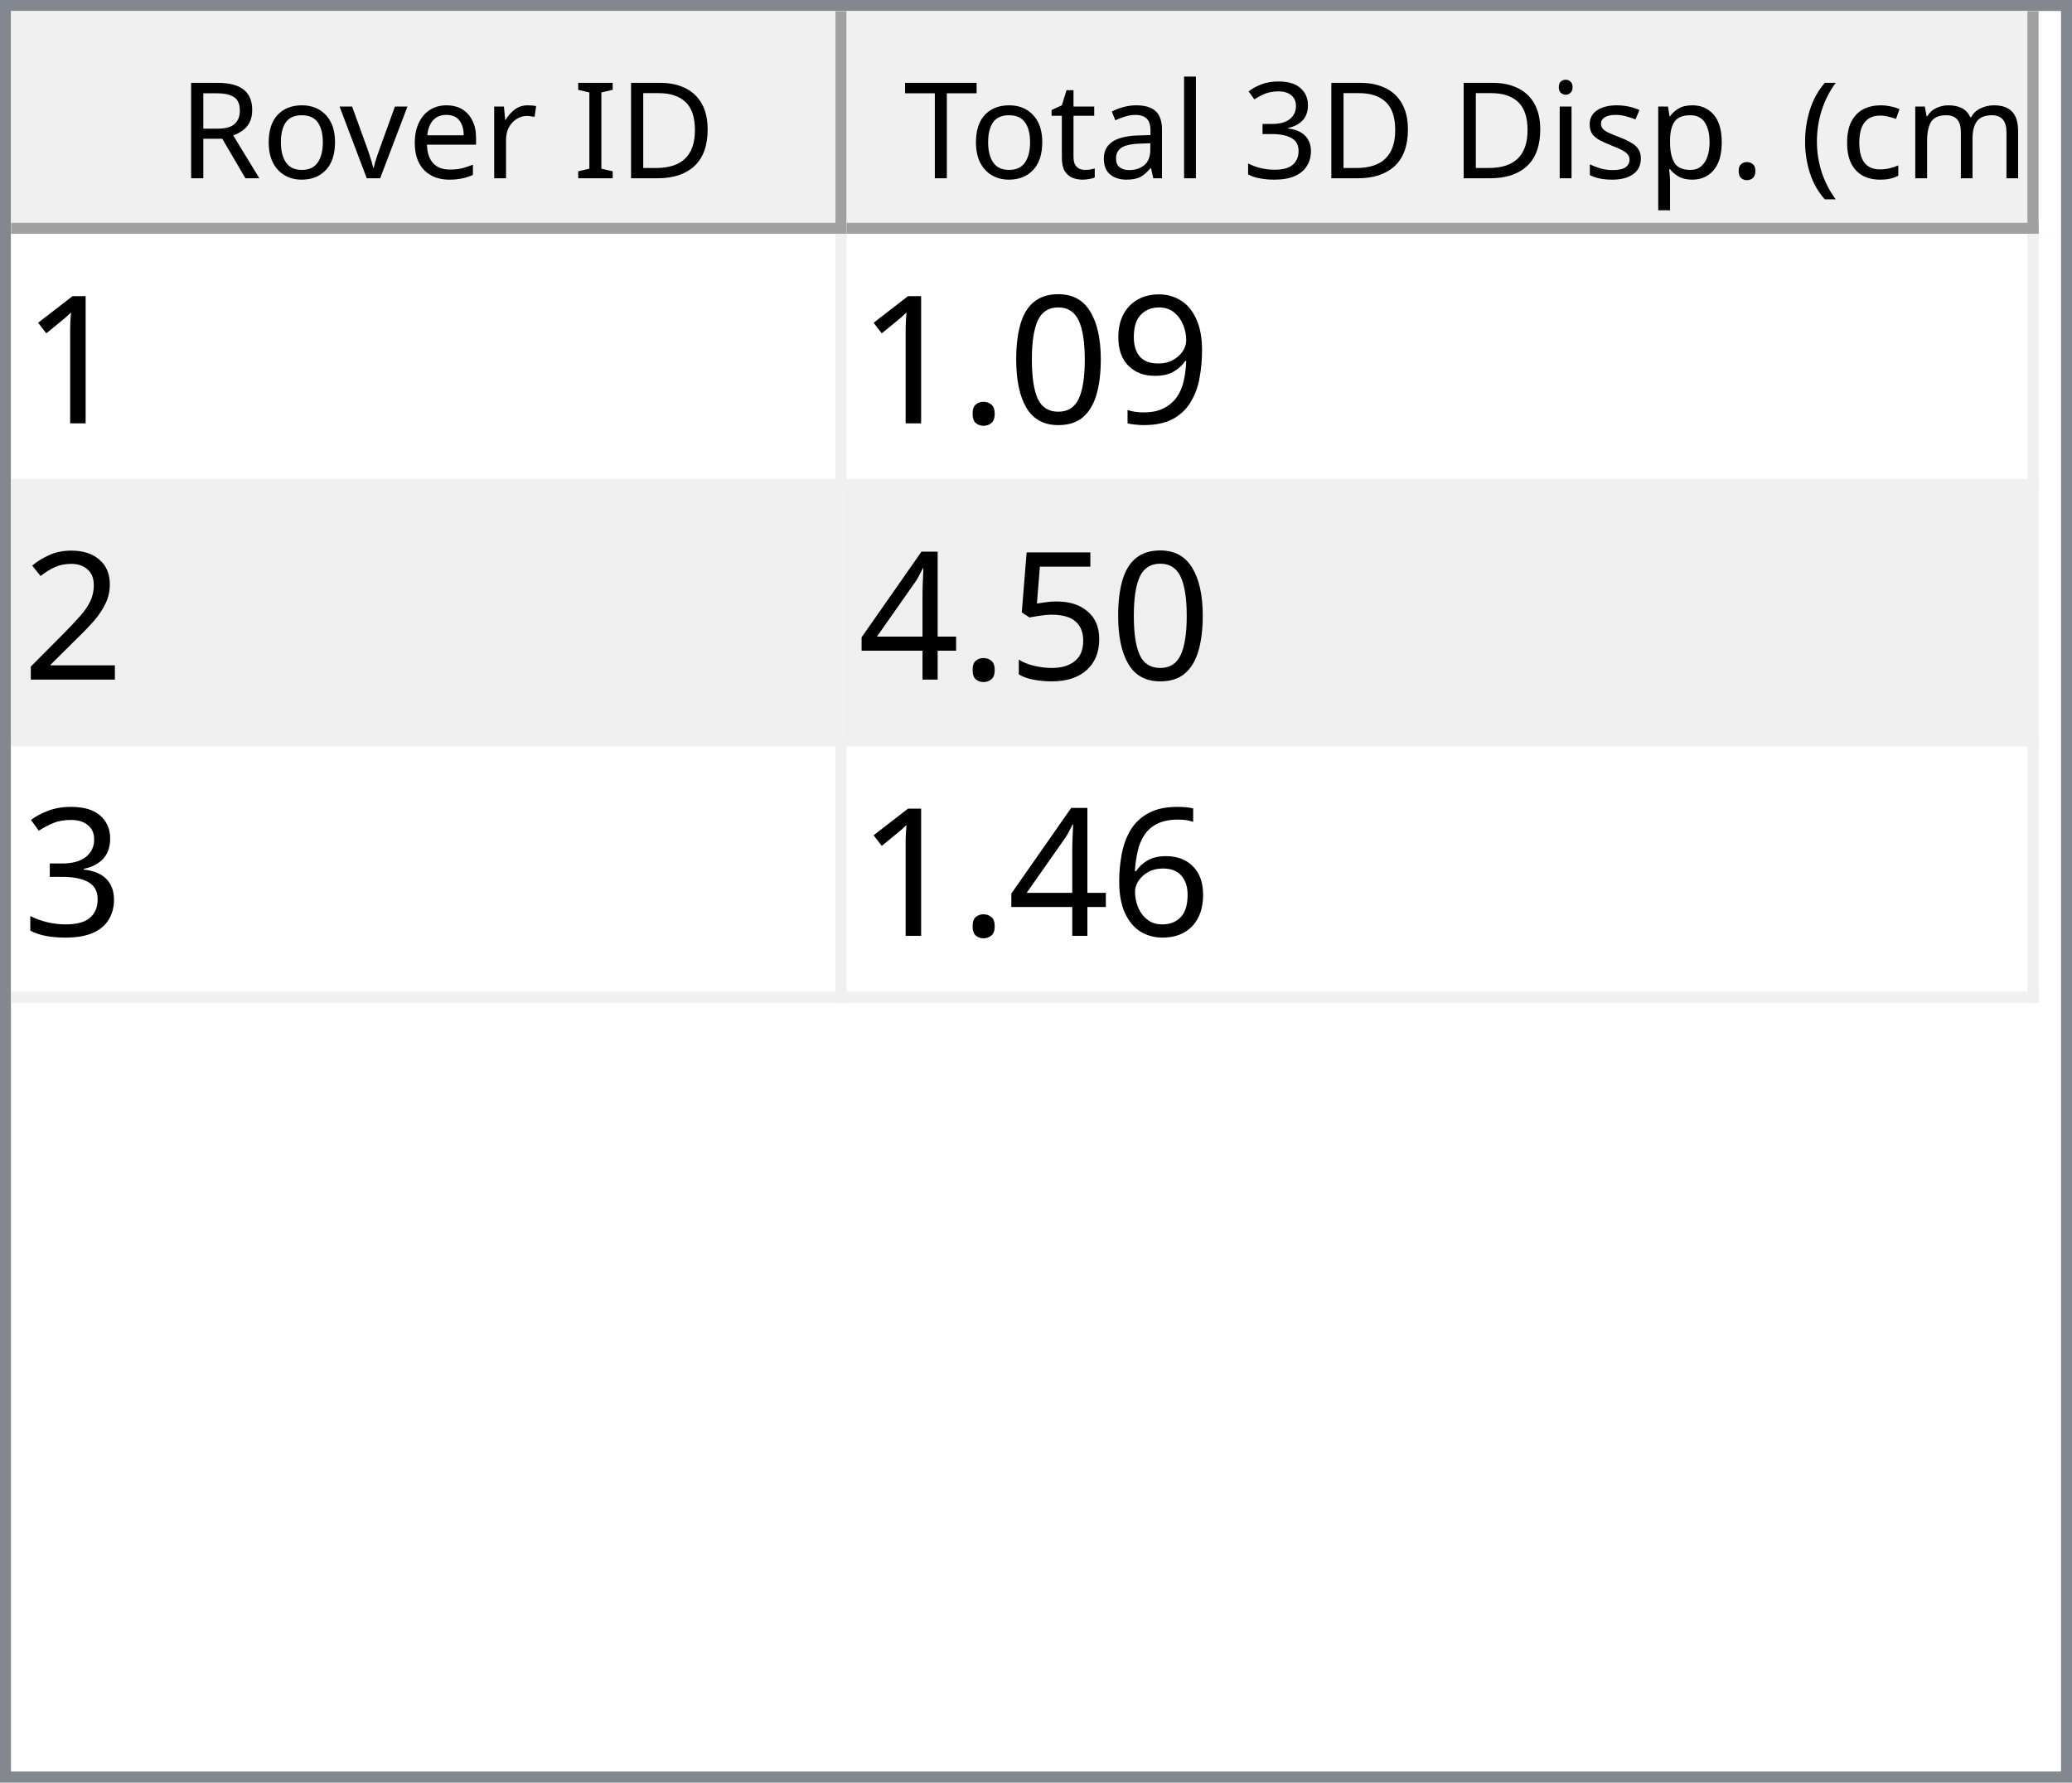
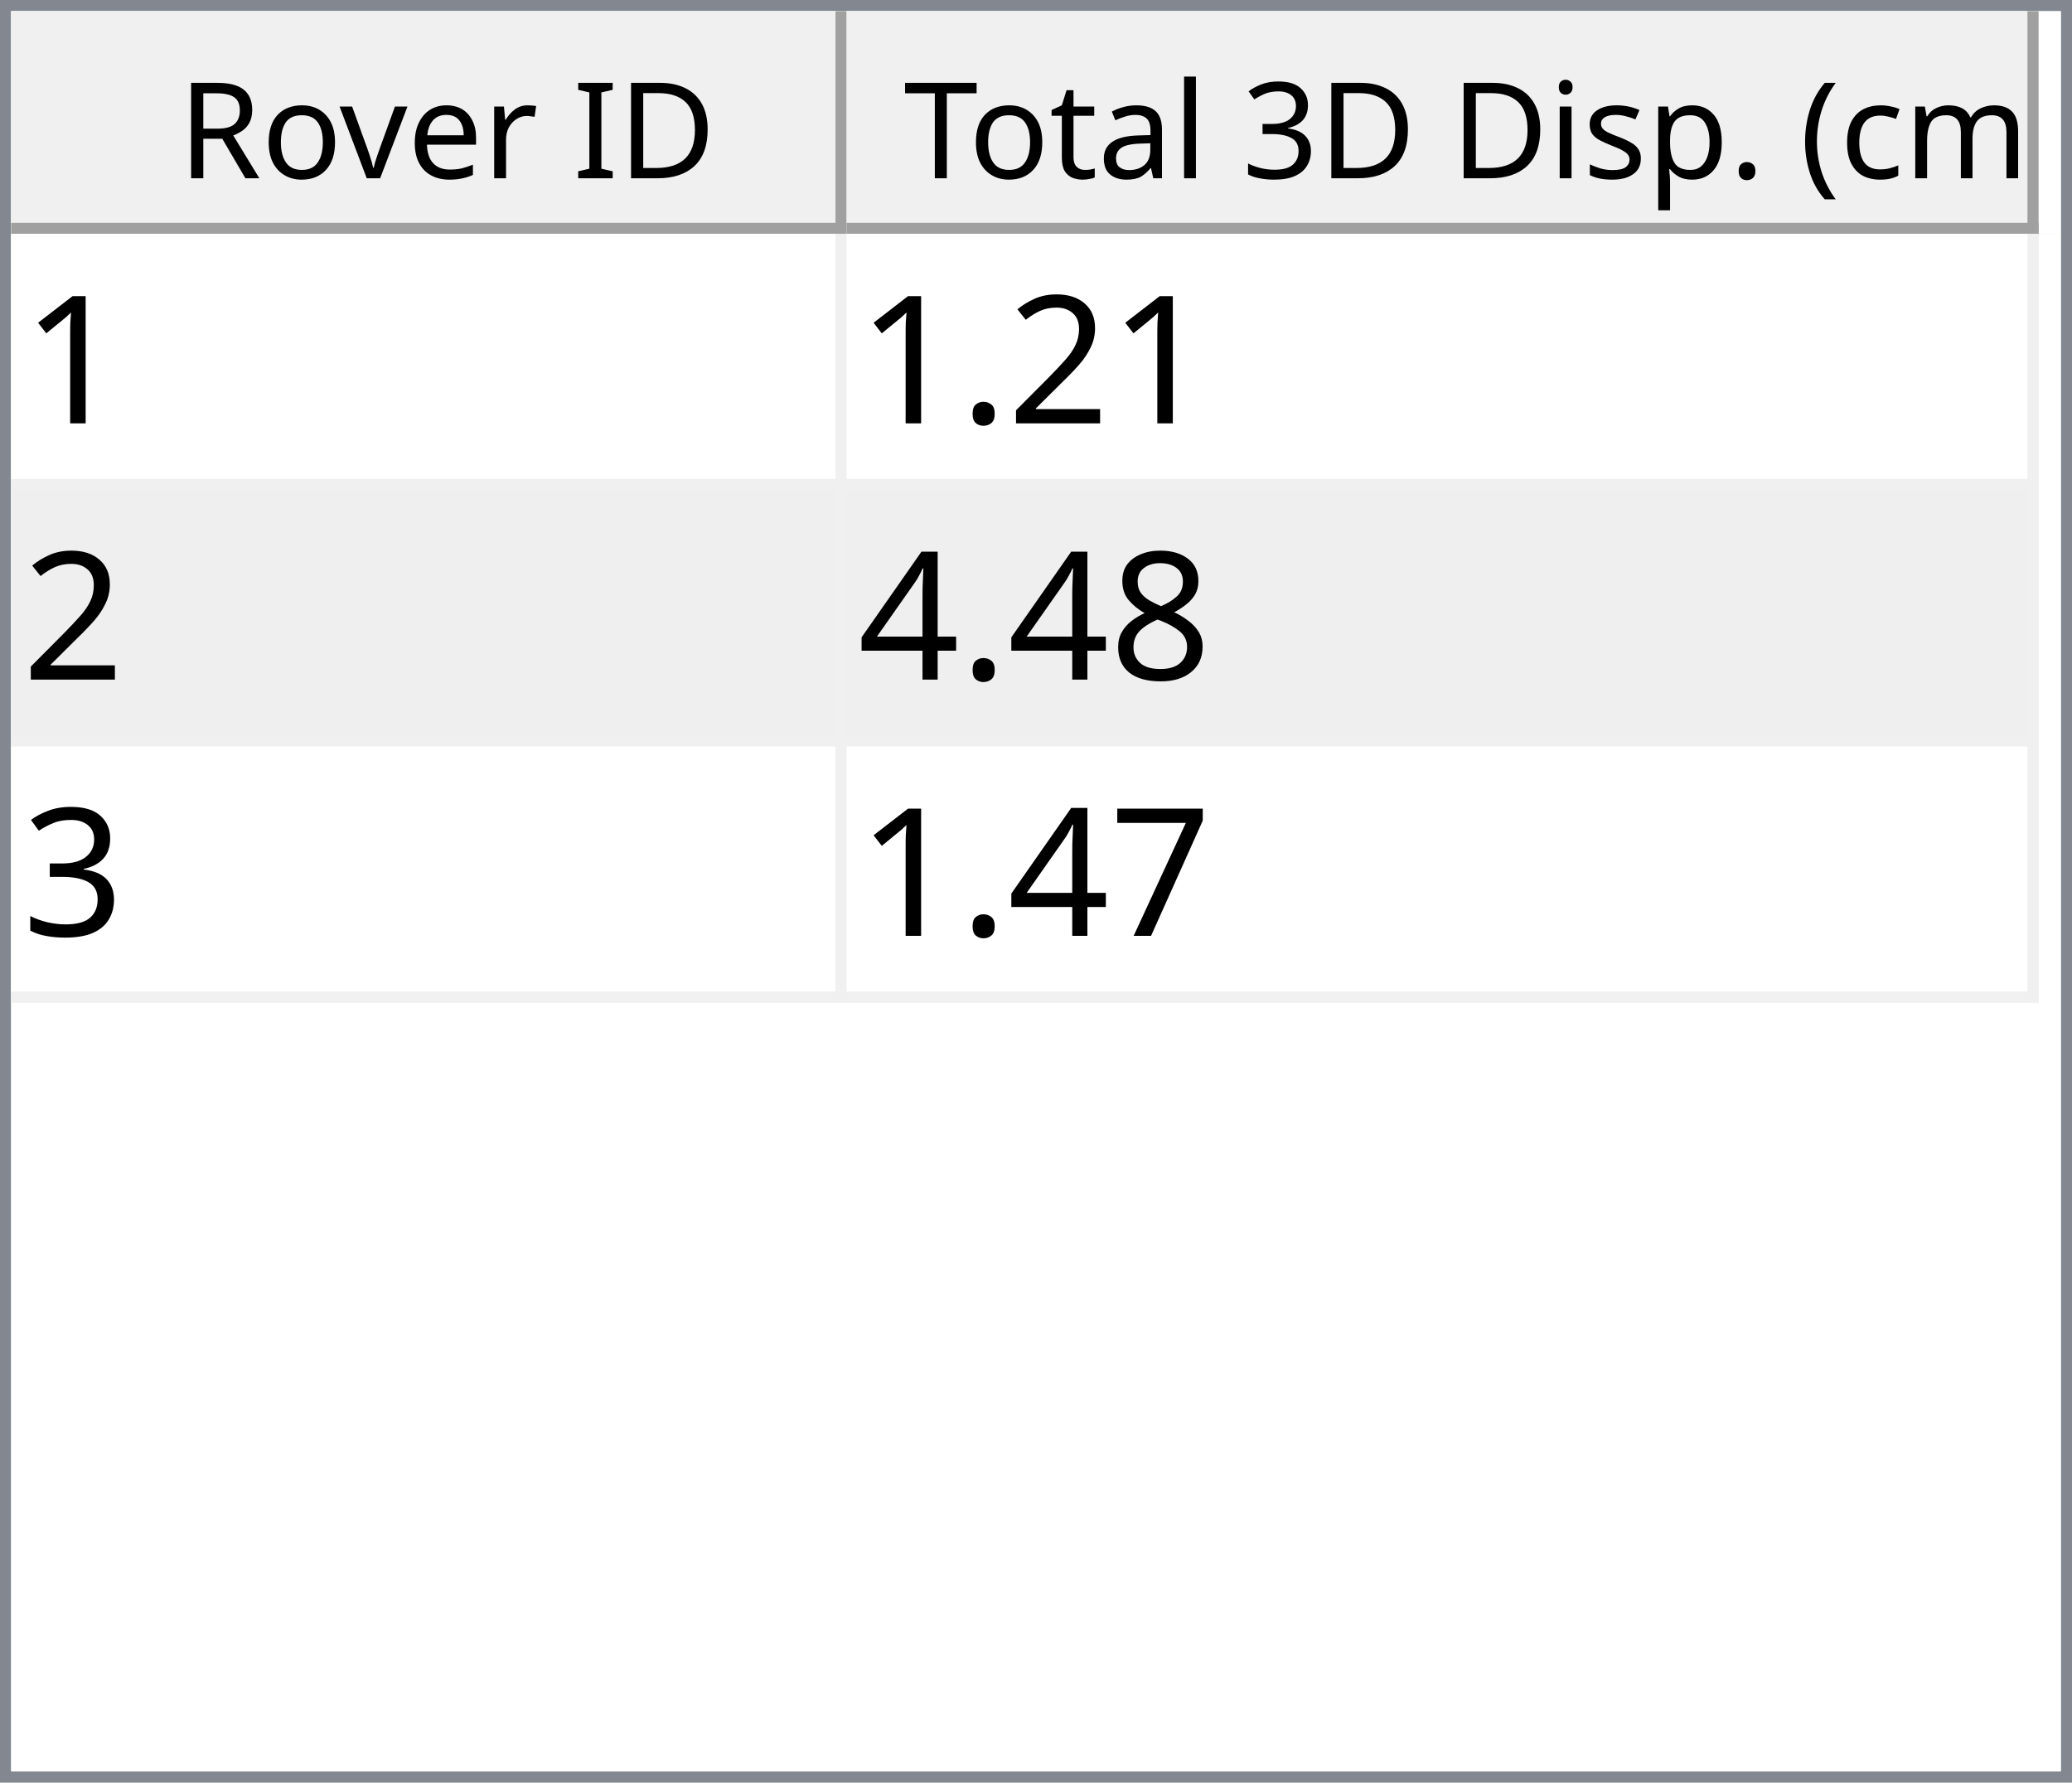
<svg xmlns="http://www.w3.org/2000/svg" style="fill-opacity:1; color-rendering:auto; color-interpolation:auto; text-rendering:auto; stroke:black; stroke-linecap:square; stroke-miterlimit:10; shape-rendering:auto; stroke-opacity:1; fill:black; stroke-dasharray:none; font-weight:normal; stroke-width:1; font-family:'Dialog'; font-style:normal; stroke-linejoin:miter; font-size:12px; stroke-dashoffset:0; image-rendering:auto;" width="186" height="160">
  <defs id="genericDefs" />
  <g>
    <defs id="defs1">
      <clipPath clipPathUnits="userSpaceOnUse" id="clipPath1">
        <path d="M0 0 L186 0 L186 160 L0 160 L0 0 Z" />
      </clipPath>
      <clipPath clipPathUnits="userSpaceOnUse" id="clipPath2">
        <path d="M0 0 L0 160 L186 160 L186 0 Z" />
      </clipPath>
      <clipPath clipPathUnits="userSpaceOnUse" id="clipPath3">
        <path d="M0 0 L0 20 L184 20 L184 0 Z" />
      </clipPath>
      <clipPath clipPathUnits="userSpaceOnUse" id="clipPath4">
        <path d="M0 0 L0 20 L75 20 L75 0 Z" />
      </clipPath>
      <clipPath clipPathUnits="userSpaceOnUse" id="clipPath5">
        <path d="M1 1 L1 19 L74 19 L74 1 Z" />
      </clipPath>
      <clipPath clipPathUnits="userSpaceOnUse" id="clipPath6">
        <path d="M0 0 L0 18 L73 18 L73 0 Z" />
      </clipPath>
      <clipPath clipPathUnits="userSpaceOnUse" id="clipPath7">
        <path d="M-0.5 -0.5 L-0.5 19.5 L74.5 19.5 L74.5 -0.5 Z" />
      </clipPath>
      <clipPath clipPathUnits="userSpaceOnUse" id="clipPath8">
        <path d="M0 0 L0 20 L107 20 L107 0 Z" />
      </clipPath>
      <clipPath clipPathUnits="userSpaceOnUse" id="clipPath9">
        <path d="M1 1 L1 19 L106 19 L106 1 Z" />
      </clipPath>
      <clipPath clipPathUnits="userSpaceOnUse" id="clipPath10">
        <path d="M0 0 L0 18 L105 18 L105 0 Z" />
      </clipPath>
      <clipPath clipPathUnits="userSpaceOnUse" id="clipPath11">
        <path d="M-0.5 -0.5 L-0.5 19.5 L106.5 19.5 L106.5 -0.5 Z" />
      </clipPath>
      <clipPath clipPathUnits="userSpaceOnUse" id="clipPath12">
        <path d="M0 0 L0 138 L184 138 L184 0 Z" />
      </clipPath>
      <clipPath clipPathUnits="userSpaceOnUse" id="clipPath13">
        <path d="M0 0 L0 69 L182 69 L182 0 Z" />
      </clipPath>
      <clipPath clipPathUnits="userSpaceOnUse" id="clipPath14">
        <path d="M-0.5 -0.5 L-0.5 68.5 L181.5 68.5 L181.5 -0.5 Z" />
      </clipPath>
      <clipPath clipPathUnits="userSpaceOnUse" id="clipPath15">
        <path d="M0 0 L0 22 L74 22 L74 0 Z" />
      </clipPath>
      <clipPath clipPathUnits="userSpaceOnUse" id="clipPath16">
        <path d="M0 0 L0 22 L106 22 L106 0 Z" />
      </clipPath>
      <font horiz-adv-x="64.551" id="font1">
        <font-face ascent="107.91" descent="25.098" units-per-em="100" style="font-style:normal; font-family:Segoe UI; font-weight:normal;" />
        <missing-glyph horiz-adv-x="64.551" d="M8.109 0 L8.109 68.266 L56.453 68.266 L56.453 0 L8.109 0 ZM15.328 7.234 L49.219 7.234 L49.219 61.031 L15.328 61.031 L15.328 7.234 Z" />
        <glyph unicode="D" horiz-adv-x="70.117" d="M9.188 0 L9.188 70.016 L28.516 70.016 Q65.531 70.016 65.531 35.891 Q65.531 19.672 55.25 9.836 Q44.969 0 27.734 0 L9.188 0 ZM17.391 62.594 L17.391 7.422 L27.828 7.422 Q41.609 7.422 49.273 14.797 Q56.938 22.172 56.938 35.688 Q56.938 62.594 28.328 62.594 L17.391 62.594 Z" />
        <glyph unicode="I" horiz-adv-x="26.611" d="M17.391 0 L9.188 0 L9.188 70.016 L17.391 70.016 L17.391 0 Z" />
        <glyph unicode=" " horiz-adv-x="27.393" d="" />
        <glyph unicode="r" horiz-adv-x="34.766" d="M34.188 41.891 Q32.078 43.5 28.125 43.5 Q23 43.5 19.555 38.672 Q16.109 33.844 16.109 25.484 L16.109 0 L8.109 0 L8.109 50 L16.109 50 L16.109 39.703 L16.312 39.703 Q18.016 44.969 21.531 47.922 Q25.047 50.875 29.391 50.875 Q32.516 50.875 34.188 50.203 L34.188 41.891 Z" />
        <glyph unicode="e" horiz-adv-x="52.295" d="M48.297 23 L12.984 23 Q13.188 14.656 17.484 10.109 Q21.781 5.562 29.297 5.562 Q37.75 5.562 44.828 11.141 L44.828 3.609 Q38.234 -1.172 27.391 -1.172 Q16.797 -1.172 10.742 5.641 Q4.688 12.453 4.688 24.812 Q4.688 36.469 11.305 43.82 Q17.922 51.172 27.734 51.172 Q37.547 51.172 42.922 44.828 Q48.297 38.484 48.297 27.203 L48.297 23 ZM40.094 29.781 Q40.047 36.719 36.75 40.578 Q33.453 44.438 27.594 44.438 Q21.922 44.438 17.969 40.383 Q14.016 36.328 13.094 29.781 L40.094 29.781 Z" />
        <glyph unicode="v" horiz-adv-x="47.9" d="M47.406 50 L27.484 0 L19.625 0 L0.688 50 L9.469 50 L22.172 13.672 Q23.578 9.672 23.922 6.688 L24.125 6.688 Q24.609 10.453 25.688 13.484 L38.969 50 L47.406 50 Z" />
        <glyph unicode="o" horiz-adv-x="58.594" d="M29 -1.172 Q17.922 -1.172 11.305 5.836 Q4.688 12.844 4.688 24.422 Q4.688 37.016 11.57 44.094 Q18.453 51.172 30.172 51.172 Q41.359 51.172 47.633 44.289 Q53.906 37.406 53.906 25.203 Q53.906 13.234 47.141 6.031 Q40.375 -1.172 29 -1.172 ZM29.594 44.438 Q21.875 44.438 17.383 39.188 Q12.891 33.938 12.891 24.703 Q12.891 15.828 17.43 10.695 Q21.969 5.562 29.594 5.562 Q37.359 5.562 41.531 10.594 Q45.703 15.625 45.703 24.906 Q45.703 34.281 41.531 39.359 Q37.359 44.438 29.594 44.438 Z" />
        <glyph unicode="R" horiz-adv-x="59.814" d="M59.375 0 L49.609 0 L37.891 19.625 Q36.281 22.359 34.766 24.289 Q33.25 26.219 31.664 27.438 Q30.078 28.656 28.25 29.219 Q26.422 29.781 24.125 29.781 L17.391 29.781 L17.391 0 L9.188 0 L9.188 70.016 L30.078 70.016 Q34.672 70.016 38.555 68.867 Q42.438 67.719 45.289 65.375 Q48.141 63.031 49.758 59.547 Q51.375 56.062 51.375 51.375 Q51.375 47.703 50.273 44.656 Q49.172 41.609 47.148 39.211 Q45.125 36.812 42.266 35.133 Q39.406 33.453 35.844 32.516 L35.844 32.328 Q37.594 31.547 38.891 30.547 Q40.188 29.547 41.359 28.18 Q42.531 26.812 43.68 25.078 Q44.828 23.344 46.234 21.047 L59.375 0 ZM17.391 62.594 L17.391 37.203 L28.516 37.203 Q31.594 37.203 34.203 38.133 Q36.812 39.062 38.719 40.797 Q40.625 42.531 41.703 45.047 Q42.781 47.562 42.781 50.688 Q42.781 56.297 39.141 59.445 Q35.5 62.594 28.609 62.594 L17.391 62.594 Z" />
        <glyph unicode=")" horiz-adv-x="30.176" d="M8.297 -15.922 L1.172 -15.922 Q16.406 2.344 16.406 26.812 Q16.406 51.469 1.078 70.016 L8.297 70.016 Q23.531 52.156 23.531 26.703 Q23.531 1.375 8.297 -15.922 Z" />
        <glyph unicode="m" horiz-adv-x="86.133" d="M79.109 0 L71.094 0 L71.094 28.719 Q71.094 37.016 68.531 40.727 Q65.969 44.438 59.906 44.438 Q54.781 44.438 51.195 39.75 Q47.609 35.062 47.609 28.516 L47.609 0 L39.594 0 L39.594 29.688 Q39.594 44.438 28.219 44.438 Q22.953 44.438 19.531 40.016 Q16.109 35.594 16.109 28.516 L16.109 0 L8.109 0 L8.109 50 L16.109 50 L16.109 42.094 L16.312 42.094 Q21.625 51.172 31.844 51.172 Q36.969 51.172 40.773 48.312 Q44.578 45.453 46 40.828 Q51.562 51.172 62.594 51.172 Q79.109 51.172 79.109 30.812 L79.109 0 Z" />
        <glyph unicode="c" horiz-adv-x="46.191" d="M42.188 2.297 Q36.422 -1.172 28.516 -1.172 Q17.828 -1.172 11.258 5.789 Q4.688 12.75 4.688 23.828 Q4.688 36.188 11.766 43.68 Q18.844 51.172 30.672 51.172 Q37.25 51.172 42.281 48.734 L42.281 40.531 Q36.719 44.438 30.375 44.438 Q22.703 44.438 17.797 38.945 Q12.891 33.453 12.891 24.516 Q12.891 15.719 17.508 10.641 Q22.125 5.562 29.891 5.562 Q36.422 5.562 42.188 9.906 L42.188 2.297 Z" />
        <glyph unicode="(" horiz-adv-x="30.176" d="M29.109 -15.922 L21.969 -15.922 Q6.844 1.375 6.844 26.703 Q6.844 52.156 21.969 70.016 L29.203 70.016 Q13.875 51.469 13.875 26.812 Q13.875 2.344 29.109 -15.922 Z" />
        <glyph unicode="." horiz-adv-x="21.68" d="M10.891 -1.078 Q8.641 -1.078 7.055 0.539 Q5.469 2.156 5.469 4.391 Q5.469 6.641 7.055 8.273 Q8.641 9.906 10.891 9.906 Q13.188 9.906 14.797 8.273 Q16.406 6.641 16.406 4.391 Q16.406 2.156 14.797 0.539 Q13.188 -1.078 10.891 -1.078 Z" />
        <glyph unicode="p" horiz-adv-x="58.789" d="M16.312 7.234 L16.109 7.234 L16.109 -23 L8.109 -23 L8.109 50 L16.109 50 L16.109 41.219 L16.312 41.219 Q22.219 51.172 33.594 51.172 Q43.266 51.172 48.688 44.461 Q54.109 37.75 54.109 26.469 Q54.109 13.922 48 6.375 Q41.891 -1.172 31.297 -1.172 Q21.578 -1.172 16.312 7.234 ZM16.109 27.391 L16.109 20.406 Q16.109 14.203 20.141 9.883 Q24.172 5.562 30.375 5.562 Q37.641 5.562 41.773 11.133 Q45.906 16.703 45.906 26.609 Q45.906 34.969 42.047 39.703 Q38.188 44.438 31.594 44.438 Q24.609 44.438 20.359 39.578 Q16.109 34.719 16.109 27.391 Z" />
        <glyph unicode="s" horiz-adv-x="42.432" d="M5.078 1.812 L5.078 10.406 Q11.625 5.562 19.484 5.562 Q30.031 5.562 30.031 12.594 Q30.031 14.594 29.125 15.992 Q28.219 17.391 26.68 18.461 Q25.141 19.531 23.07 20.383 Q21 21.234 18.609 22.172 Q15.281 23.484 12.766 24.828 Q10.25 26.172 8.57 27.859 Q6.891 29.547 6.031 31.695 Q5.172 33.844 5.172 36.719 Q5.172 40.234 6.789 42.945 Q8.406 45.656 11.086 47.484 Q13.766 49.312 17.211 50.242 Q20.656 51.172 24.312 51.172 Q30.812 51.172 35.938 48.922 L35.938 40.828 Q30.422 44.438 23.25 44.438 Q21 44.438 19.195 43.922 Q17.391 43.406 16.094 42.477 Q14.797 41.547 14.086 40.258 Q13.375 38.969 13.375 37.406 Q13.375 35.453 14.086 34.133 Q14.797 32.812 16.164 31.789 Q17.531 30.766 19.484 29.938 Q21.438 29.109 23.922 28.125 Q27.25 26.859 29.883 25.516 Q32.516 24.172 34.375 22.484 Q36.234 20.797 37.234 18.602 Q38.234 16.406 38.234 13.375 Q38.234 9.672 36.602 6.938 Q34.969 4.203 32.234 2.398 Q29.5 0.594 25.93 -0.289 Q22.359 -1.172 18.453 -1.172 Q10.75 -1.172 5.078 1.812 Z" />
        <glyph unicode="i" horiz-adv-x="24.219" d="M12.203 62.703 Q10.062 62.703 8.547 64.164 Q7.031 65.625 7.031 67.875 Q7.031 70.125 8.547 71.609 Q10.062 73.094 12.203 73.094 Q14.406 73.094 15.945 71.609 Q17.484 70.125 17.484 67.875 Q17.484 65.719 15.945 64.211 Q14.406 62.703 12.203 62.703 ZM16.109 0 L8.109 0 L8.109 50 L16.109 50 L16.109 0 Z" />
        <glyph unicode="3" horiz-adv-x="53.906" d="M46.531 19.828 Q46.531 15.094 44.75 11.211 Q42.969 7.328 39.719 4.57 Q36.469 1.812 31.93 0.297 Q27.391 -1.219 21.922 -1.219 Q11.922 -1.219 6 2.594 L6 11.188 Q13.094 5.609 22.219 5.609 Q25.875 5.609 28.828 6.539 Q31.781 7.469 33.906 9.227 Q36.031 10.984 37.18 13.477 Q38.328 15.969 38.328 19.094 Q38.328 32.812 18.797 32.812 L12.984 32.812 L12.984 39.594 L18.5 39.594 Q35.797 39.594 35.797 52.484 Q35.797 64.406 22.609 64.406 Q15.188 64.406 8.688 59.422 L8.688 67.188 Q15.375 71.188 24.609 71.188 Q29 71.188 32.57 69.969 Q36.141 68.75 38.68 66.555 Q41.219 64.359 42.609 61.281 Q44 58.203 44 54.5 Q44 40.672 30.031 36.719 L30.031 36.531 Q33.594 36.141 36.625 34.797 Q39.656 33.453 41.852 31.305 Q44.047 29.156 45.289 26.25 Q46.531 23.344 46.531 19.828 Z" />
        <glyph unicode="l" horiz-adv-x="24.219" d="M16.109 0 L8.109 0 L8.109 74.031 L16.109 74.031 L16.109 0 Z" />
        <glyph unicode="a" horiz-adv-x="50.879" d="M43.891 0 L35.891 0 L35.891 7.812 L35.688 7.812 Q30.469 -1.172 20.312 -1.172 Q12.844 -1.172 8.617 2.781 Q4.391 6.734 4.391 13.281 Q4.391 27.297 20.906 29.594 L35.891 31.688 Q35.891 44.438 25.594 44.438 Q16.547 44.438 9.281 38.281 L9.281 46.484 Q16.656 51.172 26.266 51.172 Q43.891 51.172 43.891 32.516 L43.891 0 ZM35.891 25.297 L23.828 23.641 Q18.266 22.859 15.43 20.875 Q12.594 18.891 12.594 13.875 Q12.594 10.203 15.211 7.883 Q17.828 5.562 22.172 5.562 Q28.125 5.562 32.008 9.742 Q35.891 13.922 35.891 20.312 L35.891 25.297 Z" />
        <glyph unicode="t" horiz-adv-x="33.887" d="M31.297 0.484 Q28.469 -1.078 23.828 -1.078 Q10.688 -1.078 10.688 13.578 L10.688 43.172 L2.094 43.172 L2.094 50 L10.688 50 L10.688 62.203 L18.703 64.797 L18.703 50 L31.297 50 L31.297 43.172 L18.703 43.172 L18.703 14.984 Q18.703 9.969 20.414 7.82 Q22.125 5.672 26.078 5.672 Q29.109 5.672 31.297 7.328 L31.297 0.484 Z" />
        <glyph unicode="T" horiz-adv-x="52.393" d="M50.594 62.594 L30.375 62.594 L30.375 0 L22.172 0 L22.172 62.594 L2 62.594 L2 70.016 L50.594 70.016 L50.594 62.594 Z" />
      </font>
      <font horiz-adv-x="75.0" id="font2">
        <font-face ascent="100.537" descent="21.973" units-per-em="100" style="font-style:normal; font-family:sans-serif; font-weight:normal;" />
        <missing-glyph horiz-adv-x="75.0" d="M12.5 0 L12.5 62.5 L62.5 62.5 L62.5 0 L12.5 0 ZM14.062 1.562 L60.938 1.562 L60.938 60.938 L14.062 60.938 L14.062 1.562 Z" />
        <glyph unicode="1" horiz-adv-x="55.615" d="M37.25 0 L28.469 0 L28.469 56 Q25.297 52.984 20.141 49.953 Q14.984 46.922 10.891 45.406 L10.891 53.906 Q18.266 57.375 23.781 62.305 Q29.297 67.234 31.594 71.875 L37.25 71.875 L37.25 0 Z" />
-         <glyph unicode="9" horiz-adv-x="55.615" d="M5.469 16.547 L13.922 17.328 Q14.984 11.375 18.016 8.688 Q21.047 6 25.781 6 Q29.828 6 32.883 7.859 Q35.938 9.719 37.891 12.82 Q39.844 15.922 41.164 21.195 Q42.484 26.469 42.484 31.938 Q42.484 32.516 42.438 33.688 Q39.797 29.5 35.234 26.883 Q30.672 24.266 25.344 24.266 Q16.453 24.266 10.305 30.711 Q4.156 37.156 4.156 47.703 Q4.156 58.594 10.578 65.234 Q17 71.875 26.656 71.875 Q33.641 71.875 39.43 68.117 Q45.219 64.359 48.219 57.398 Q51.219 50.438 51.219 37.25 Q51.219 23.531 48.242 15.406 Q45.266 7.281 39.383 3.031 Q33.5 -1.219 25.594 -1.219 Q17.188 -1.219 11.867 3.445 Q6.547 8.109 5.469 16.547 ZM41.453 48.141 Q41.453 55.719 37.43 60.156 Q33.406 64.594 27.734 64.594 Q21.875 64.594 17.531 59.812 Q13.188 55.031 13.188 47.406 Q13.188 40.578 17.312 36.305 Q21.438 32.031 27.484 32.031 Q33.594 32.031 37.523 36.305 Q41.453 40.578 41.453 48.141 Z" />
-         <glyph unicode="0" horiz-adv-x="55.615" d="M4.156 35.297 Q4.156 48 6.766 55.742 Q9.375 63.484 14.523 67.68 Q19.672 71.875 27.484 71.875 Q33.25 71.875 37.594 69.555 Q41.938 67.234 44.773 62.867 Q47.609 58.5 49.219 52.227 Q50.828 45.953 50.828 35.297 Q50.828 22.703 48.242 14.969 Q45.656 7.234 40.508 3.008 Q35.359 -1.219 27.484 -1.219 Q17.141 -1.219 11.234 6.203 Q4.156 15.141 4.156 35.297 ZM13.188 35.297 Q13.188 17.672 17.312 11.836 Q21.438 6 27.484 6 Q33.547 6 37.672 11.859 Q41.797 17.719 41.797 35.297 Q41.797 52.984 37.672 58.789 Q33.547 64.594 27.391 64.594 Q21.344 64.594 17.719 59.469 Q13.188 52.938 13.188 35.297 Z" />
+         <glyph unicode="2" horiz-adv-x="55.615" d="M50.344 8.453 L50.344 0 L3.031 0 Q2.938 3.172 4.047 6.109 Q5.859 10.938 9.836 15.625 Q13.812 20.312 21.344 26.469 Q33.016 36.031 37.117 41.625 Q41.219 47.219 41.219 52.203 Q41.219 57.422 37.477 61.008 Q33.734 64.594 27.734 64.594 Q21.391 64.594 17.578 60.789 Q13.766 56.984 13.719 50.25 L4.688 51.172 Q5.609 61.281 11.664 66.578 Q17.719 71.875 27.938 71.875 Q38.234 71.875 44.242 66.164 Q50.25 60.453 50.25 52 Q50.25 47.703 48.492 43.555 Q46.734 39.406 42.656 34.812 Q38.578 30.219 29.109 22.219 Q21.188 15.578 18.945 13.211 Q16.703 10.844 15.234 8.453 L50.344 8.453 Z" />
        <glyph unicode="." horiz-adv-x="27.783" d="M9.078 0 L9.078 10.016 L19.094 10.016 L19.094 0 L9.078 0 Z" />
-         <glyph unicode="2" horiz-adv-x="55.615" d="M50.344 8.453 L50.344 0 L3.031 0 Q2.938 3.172 4.047 6.109 Q5.859 10.938 9.836 15.625 Q13.812 20.312 21.344 26.469 Q33.016 36.031 37.117 41.625 Q41.219 47.219 41.219 52.203 Q41.219 57.422 37.477 61.008 Q33.734 64.594 27.734 64.594 Q21.391 64.594 17.578 60.789 Q13.766 56.984 13.719 50.25 L4.688 51.172 Q5.609 61.281 11.664 66.578 Q17.719 71.875 27.938 71.875 Q38.234 71.875 44.242 66.164 Q50.25 60.453 50.25 52 Q50.25 47.703 48.492 43.555 Q46.734 39.406 42.656 34.812 Q38.578 30.219 29.109 22.219 Q21.188 15.578 18.945 13.211 Q16.703 10.844 15.234 8.453 L50.344 8.453 Z" />
-         <glyph unicode="5" horiz-adv-x="55.615" d="M4.156 18.75 L13.375 19.531 Q14.406 12.797 18.141 9.398 Q21.875 6 27.156 6 Q33.5 6 37.891 10.789 Q42.281 15.578 42.281 23.484 Q42.281 31 38.062 35.352 Q33.844 39.703 27 39.703 Q22.75 39.703 19.336 37.773 Q15.922 35.844 13.969 32.766 L5.719 33.844 L12.641 70.609 L48.25 70.609 L48.25 62.203 L19.672 62.203 L15.828 42.969 Q22.266 47.469 29.344 47.469 Q38.719 47.469 45.164 40.969 Q51.609 34.469 51.609 24.266 Q51.609 14.547 45.953 7.469 Q39.062 -1.219 27.156 -1.219 Q17.391 -1.219 11.211 4.25 Q5.031 9.719 4.156 18.75 Z" />
+         <glyph unicode="8" horiz-adv-x="55.615" d="M17.672 38.812 Q12.203 40.828 9.57 44.539 Q6.938 48.25 6.938 53.422 Q6.938 61.234 12.555 66.555 Q18.172 71.875 27.484 71.875 Q36.859 71.875 42.578 66.43 Q48.297 60.984 48.297 53.172 Q48.297 48.188 45.68 44.508 Q43.062 40.828 37.75 38.812 Q44.344 36.672 47.781 31.883 Q51.219 27.094 51.219 20.453 Q51.219 11.281 44.727 5.031 Q38.234 -1.219 27.641 -1.219 Q17.047 -1.219 10.547 5.055 Q4.047 11.328 4.047 20.703 Q4.047 27.688 7.594 32.398 Q11.141 37.109 17.672 38.812 ZM15.922 53.719 Q15.922 48.641 19.195 45.414 Q22.469 42.188 27.688 42.188 Q32.766 42.188 36.016 45.383 Q39.266 48.578 39.266 53.219 Q39.266 58.062 35.914 61.359 Q32.562 64.656 27.594 64.656 Q22.562 64.656 19.242 61.43 Q15.922 58.203 15.922 53.719 ZM13.094 20.656 Q13.094 16.891 14.875 13.375 Q16.656 9.859 20.172 7.93 Q23.688 6 27.734 6 Q34.031 6 38.133 10.055 Q42.234 14.109 42.234 20.359 Q42.234 26.703 38.016 30.859 Q33.797 35.016 27.438 35.016 Q21.234 35.016 17.164 30.914 Q13.094 26.812 13.094 20.656 Z" />
        <glyph unicode="4" horiz-adv-x="55.615" d="M32.328 0 L32.328 17.141 L1.266 17.141 L1.266 25.203 L33.938 71.578 L41.109 71.578 L41.109 25.203 L50.781 25.203 L50.781 17.141 L41.109 17.141 L41.109 0 L32.328 0 ZM32.328 25.203 L32.328 57.469 L9.906 25.203 L32.328 25.203 Z" />
        <glyph unicode="3" horiz-adv-x="55.615" d="M4.203 18.891 L12.984 20.062 Q14.5 12.594 18.141 9.297 Q21.781 6 27 6 Q33.203 6 37.477 10.297 Q41.75 14.594 41.75 20.953 Q41.75 27 37.797 30.93 Q33.844 34.859 27.734 34.859 Q25.25 34.859 21.531 33.891 L22.516 41.609 Q23.391 41.5 23.922 41.5 Q29.547 41.5 34.039 44.43 Q38.531 47.359 38.531 53.469 Q38.531 58.297 35.258 61.477 Q31.984 64.656 26.812 64.656 Q21.688 64.656 18.266 61.43 Q14.844 58.203 13.875 51.766 L5.078 53.328 Q6.688 62.156 12.398 67.016 Q18.109 71.875 26.609 71.875 Q32.469 71.875 37.398 69.359 Q42.328 66.844 44.945 62.5 Q47.562 58.156 47.562 53.266 Q47.562 48.641 45.07 44.828 Q42.578 41.016 37.703 38.766 Q44.047 37.312 47.562 32.695 Q51.078 28.078 51.078 21.141 Q51.078 11.766 44.242 5.25 Q37.406 -1.266 26.953 -1.266 Q17.531 -1.266 11.305 4.352 Q5.078 9.969 4.203 18.891 Z" />
-         <glyph unicode="6" horiz-adv-x="55.615" d="M49.75 54.047 L41.016 53.375 Q39.844 58.547 37.703 60.891 Q34.125 64.656 28.906 64.656 Q24.703 64.656 21.531 62.312 Q17.391 59.281 14.992 53.469 Q12.594 47.656 12.5 36.922 Q15.672 41.75 20.266 44.094 Q24.859 46.438 29.891 46.438 Q38.672 46.438 44.852 39.969 Q51.031 33.5 51.031 23.25 Q51.031 16.5 48.125 10.719 Q45.219 4.938 40.141 1.859 Q35.062 -1.219 28.609 -1.219 Q17.625 -1.219 10.695 6.859 Q3.766 14.938 3.766 33.5 Q3.766 54.25 11.422 63.672 Q18.109 71.875 29.438 71.875 Q37.891 71.875 43.289 67.141 Q48.688 62.406 49.75 54.047 ZM13.875 23.188 Q13.875 18.656 15.797 14.508 Q17.719 10.359 21.188 8.18 Q24.656 6 28.469 6 Q34.031 6 38.039 10.492 Q42.047 14.984 42.047 22.703 Q42.047 30.125 38.086 34.398 Q34.125 38.672 28.125 38.672 Q22.172 38.672 18.023 34.398 Q13.875 30.125 13.875 23.188 Z" />
+         <glyph unicode="7" horiz-adv-x="55.615" d="M4.734 62.203 L4.734 70.656 L51.078 70.656 L51.078 63.812 Q44.234 56.547 37.523 44.484 Q30.812 32.422 27.156 19.672 Q24.516 10.688 23.781 0 L14.75 0 Q14.891 8.453 18.062 20.414 Q21.234 32.375 27.172 43.484 Q33.109 54.594 39.797 62.203 L4.734 62.203 Z" />
      </font>
    </defs>
    <g style="fill:white; stroke:white;">
      <rect x="0" y="0" width="186" style="clip-path:url(#clipPath1); stroke:none;" height="160" />
    </g>
    <g style="fill:white; text-rendering:optimizeSpeed; color-rendering:optimizeSpeed; image-rendering:optimizeSpeed; shape-rendering:crispEdges; stroke:white; color-interpolation:sRGB;">
      <rect x="0" width="186" height="160" y="0" style="stroke:none;" />
      <path style="stroke:none;" d="M0 160 L186 160 L186 0 L0 0 Z" />
    </g>
    <g style="fill:rgb(240,240,240); font-family:'Segoe UI'; stroke:rgb(240,240,240);">
      <rect x="0" y="0" width="186" style="clip-path:url(#clipPath2); stroke:none;" height="160" />
    </g>
    <g style="fill:rgb(130,135,144); font-family:'Segoe UI'; stroke:rgb(130,135,144);">
      <path d="M0 0 L186 0 L186 160 L0 160 L0 0 ZM1 1 L185 1 L185 159 L1 159 L1 1 Z" style="fill-rule:evenodd; clip-path:url(#clipPath2); stroke:none;" />
    </g>
    <g style="fill:white; font-family:'Segoe UI'; stroke:white;" transform="translate(1,1)">
      <rect x="0" y="0" width="184" style="clip-path:url(#clipPath3); stroke:none;" height="20" />
    </g>
    <g style="fill:rgb(240,240,240); font-family:'Segoe UI'; stroke:rgb(240,240,240);" transform="translate(1,1)">
      <rect x="0" y="0" width="75" style="clip-path:url(#clipPath4); stroke:none;" height="20" />
    </g>
    <g style="font-family:'Segoe UI';" transform="translate(2,2)">
      <text x="14" xml:space="preserve" y="14" style="clip-path:url(#clipPath6); stroke:none;">Rover ID</text>
    </g>
    <g style="fill:rgb(160,160,160); font-family:'Segoe UI'; stroke:rgb(160,160,160); stroke-linejoin:bevel;" transform="translate(1.5,1.5)">
      <line x1="74" x2="74" y1="0" style="fill:none; clip-path:url(#clipPath7);" y2="19" />
    </g>
    <g style="fill:rgb(160,160,160); font-family:'Segoe UI'; stroke:rgb(160,160,160); stroke-linejoin:bevel;" transform="matrix(1,0,0,1,1,1) translate(0.5,0.5)">
      <line x1="0" x2="74" y1="19" style="fill:none; clip-path:url(#clipPath7);" y2="19" />
    </g>
    <g style="fill:rgb(240,240,240); font-family:'Segoe UI'; stroke:rgb(240,240,240);" transform="translate(76,1)">
      <rect x="0" y="0" width="107" style="clip-path:url(#clipPath8); stroke:none;" height="20" />
    </g>
    <g style="font-family:'Segoe UI';" transform="translate(77,2)">
      <text x="1" xml:space="preserve" y="14" style="clip-path:url(#clipPath10); stroke:none;"> Total 3D Disp. (cm)</text>
    </g>
    <g style="fill:rgb(160,160,160); font-family:'Segoe UI'; stroke:rgb(160,160,160); stroke-linejoin:bevel;" transform="translate(76.5,1.5)">
      <line x1="106" x2="106" y1="0" style="fill:none; clip-path:url(#clipPath11);" y2="19" />
    </g>
    <g style="fill:rgb(160,160,160); font-family:'Segoe UI'; stroke:rgb(160,160,160); stroke-linejoin:bevel;" transform="matrix(1,0,0,1,76,1) translate(0.5,0.5)">
      <line x1="0" x2="106" y1="19" style="fill:none; clip-path:url(#clipPath11);" y2="19" />
    </g>
    <g style="fill:white; font-family:'Segoe UI'; stroke:white;" transform="translate(1,21)">
      <rect x="0" y="0" width="184" style="clip-path:url(#clipPath12); stroke:none;" height="138" />
    </g>
    <g style="fill:rgb(240,240,240); font-size:16px; font-family:sans-serif; stroke:rgb(240,240,240);" transform="translate(1,21)">
      <rect x="0" y="0" width="182" style="clip-path:url(#clipPath13); stroke:none;" height="69" />
      <line transform="translate(0.5,0.5)" x1="0" x2="181" y1="22" style="clip-path:url(#clipPath14); fill:none; stroke-linejoin:bevel;" y2="22" />
    </g>
    <g transform="matrix(1,0,0,1,1,21) translate(0.5,0.5)" style="fill:rgb(240,240,240); font-size:16px; font-family:sans-serif; stroke:rgb(240,240,240); stroke-linejoin:bevel;">
      <line x1="0" x2="181" y1="45" style="fill:none; clip-path:url(#clipPath14);" y2="45" />
    </g>
    <g transform="matrix(1,0,0,1,1,21) translate(0.5,0.5)" style="fill:rgb(240,240,240); font-size:16px; font-family:sans-serif; stroke:rgb(240,240,240); stroke-linejoin:bevel;">
      <line x1="0" x2="181" y1="68" style="fill:none; clip-path:url(#clipPath14);" y2="68" />
    </g>
    <g transform="matrix(1,0,0,1,1,21) translate(0.5,0.5)" style="fill:rgb(240,240,240); font-size:16px; font-family:sans-serif; stroke:rgb(240,240,240); stroke-linejoin:bevel;">
      <line x1="74" x2="74" y1="0" style="fill:none; clip-path:url(#clipPath14);" y2="68" />
    </g>
    <g transform="matrix(1,0,0,1,1,21) translate(0.5,0.5)" style="fill:rgb(240,240,240); font-size:16px; font-family:sans-serif; stroke:rgb(240,240,240); stroke-linejoin:bevel;">
      <line x1="181" x2="181" y1="0" style="fill:none; clip-path:url(#clipPath14);" y2="68" />
    </g>
    <g style="fill:white; font-size:16px; font-family:sans-serif; stroke:white;" transform="matrix(1,0,0,1,1,21)">
      <rect x="0" y="0" width="74" style="clip-path:url(#clipPath15); stroke:none;" height="22" />
      <text x="1" y="17" style="fill:black; clip-path:url(#clipPath15); stroke:none;" xml:space="preserve">1</text>
    </g>
    <g style="fill:white; font-size:16px; font-family:sans-serif; stroke:white;" transform="matrix(1,0,0,1,1,21) translate(75,0)">
      <rect x="0" y="0" width="106" style="clip-path:url(#clipPath16); stroke:none;" height="22" />
-       <text x="1" y="17" style="fill:black; clip-path:url(#clipPath16); stroke:none;" xml:space="preserve">1.09</text>
+       <text x="1" y="17" style="fill:black; clip-path:url(#clipPath16); stroke:none;" xml:space="preserve">1.21</text>
    </g>
    <g style="fill:rgb(239,239,239); font-size:16px; font-family:sans-serif; stroke:rgb(239,239,239);" transform="matrix(1,0,0,1,1,21) translate(0,23)">
      <rect x="0" y="0" width="74" style="clip-path:url(#clipPath15); stroke:none;" height="22" />
      <text x="1" y="17" style="fill:black; clip-path:url(#clipPath15); stroke:none;" xml:space="preserve">2</text>
    </g>
    <g style="fill:rgb(239,239,239); font-size:16px; font-family:sans-serif; stroke:rgb(239,239,239);" transform="matrix(1,0,0,1,1,21) translate(75,23)">
      <rect x="0" y="0" width="106" style="clip-path:url(#clipPath16); stroke:none;" height="22" />
-       <text x="1" y="17" style="fill:black; clip-path:url(#clipPath16); stroke:none;" xml:space="preserve">4.50</text>
+       <text x="1" y="17" style="fill:black; clip-path:url(#clipPath16); stroke:none;" xml:space="preserve">4.48</text>
    </g>
    <g style="fill:white; font-size:16px; font-family:sans-serif; stroke:white;" transform="matrix(1,0,0,1,1,21) translate(0,46)">
      <rect x="0" y="0" width="74" style="clip-path:url(#clipPath15); stroke:none;" height="22" />
      <text x="1" y="17" style="fill:black; clip-path:url(#clipPath15); stroke:none;" xml:space="preserve">3</text>
    </g>
    <g style="fill:white; font-size:16px; font-family:sans-serif; stroke:white;" transform="matrix(1,0,0,1,1,21) translate(75,46)">
      <rect x="0" y="0" width="106" style="clip-path:url(#clipPath16); stroke:none;" height="22" />
-       <text x="1" y="17" style="fill:black; clip-path:url(#clipPath16); stroke:none;" xml:space="preserve">1.46</text>
+       <text x="1" y="17" style="fill:black; clip-path:url(#clipPath16); stroke:none;" xml:space="preserve">1.47</text>
    </g>
  </g>
</svg>
